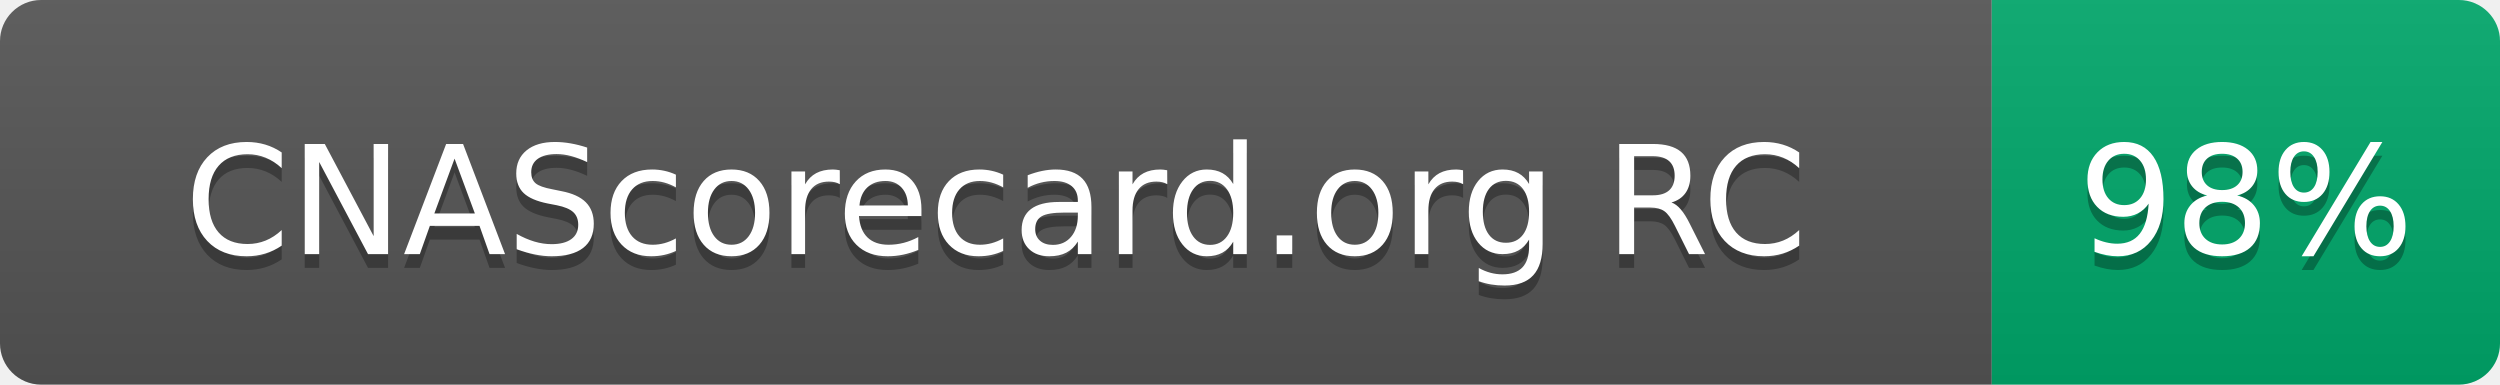
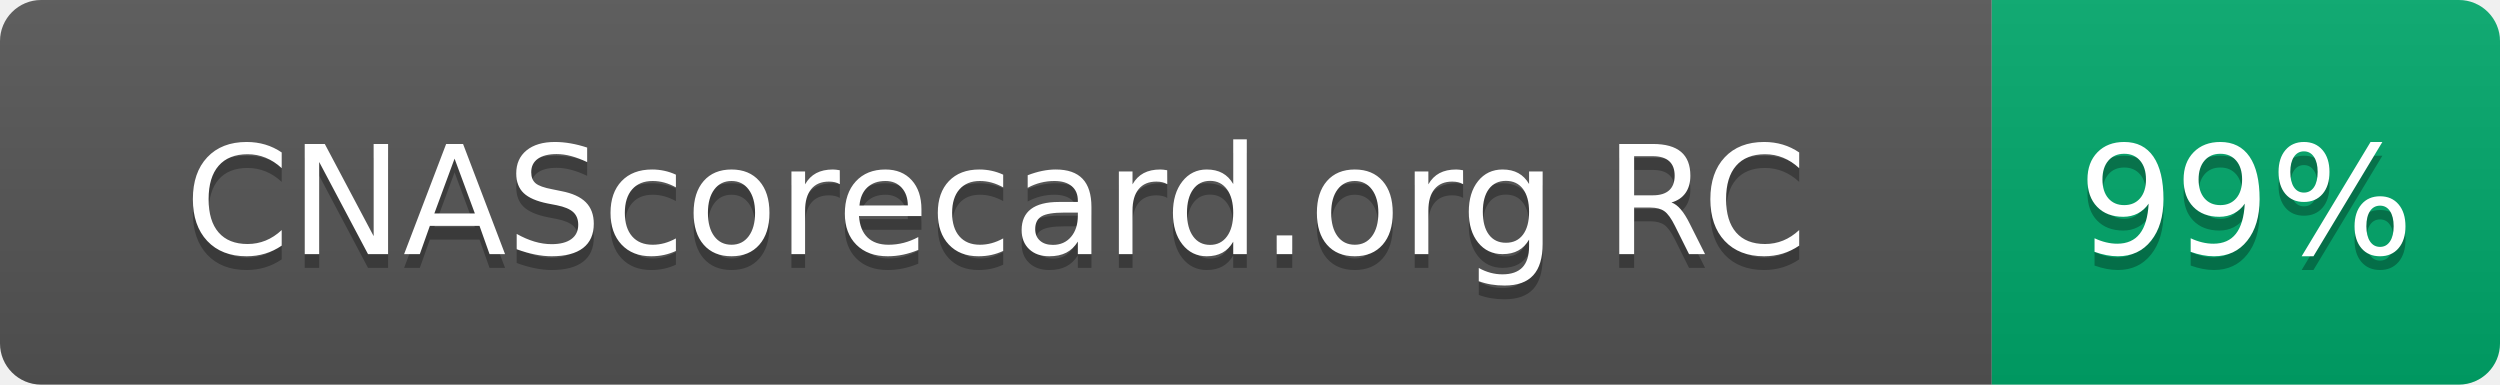
- <svg xmlns="http://www.w3.org/2000/svg" width="182" height="28" role="img" aria-label="CNAScorecard.org RC: 98%">
+ <svg xmlns="http://www.w3.org/2000/svg" width="182" height="28" role="img" aria-label="CNAScorecard.org RC: 99%">
  <linearGradient id="s" x2="0" y2="100%">
    <stop offset="0" stop-color="#bbb" stop-opacity=".1" />
    <stop offset="1" stop-opacity=".1" />
  </linearGradient>
  <clipPath id="r">
    <rect width="182" height="28" rx="3" fill="#fff" />
  </clipPath>
  <g clip-path="url(#r)">
    <rect width="145" height="28" fill="#555" />
    <rect x="145" width="37" height="28" fill="#00A86B" />
    <rect width="182" height="28" fill="url(#s)" />
  </g>
  <g fill="#fff" text-anchor="middle" font-family="Verdana,Geneva,DejaVu Sans,sans-serif" text-rendering="geometricPrecision" font-size="110">
    <text aria-hidden="true" x="725" y="195" fill="#010101" fill-opacity=".3" transform="scale(.1)" textLength="1178">CNAScorecard.org RC</text>
    <text x="725" y="185" transform="scale(.1)" fill="#fff" textLength="1178">CNAScorecard.org RC</text>
-     <text aria-hidden="true" x="1635" y="195" fill="#010101" fill-opacity=".3" transform="scale(.1)" textLength="210">98%</text>
-     <text x="1635" y="185" transform="scale(.1)" fill="#fff" textLength="210">98%</text>
+     <text aria-hidden="true" x="1635" y="195" fill="#010101" fill-opacity=".3" transform="scale(.1)" textLength="210">99%</text>
+     <text x="1635" y="185" transform="scale(.1)" fill="#fff" textLength="210">99%</text>
  </g>
</svg>
